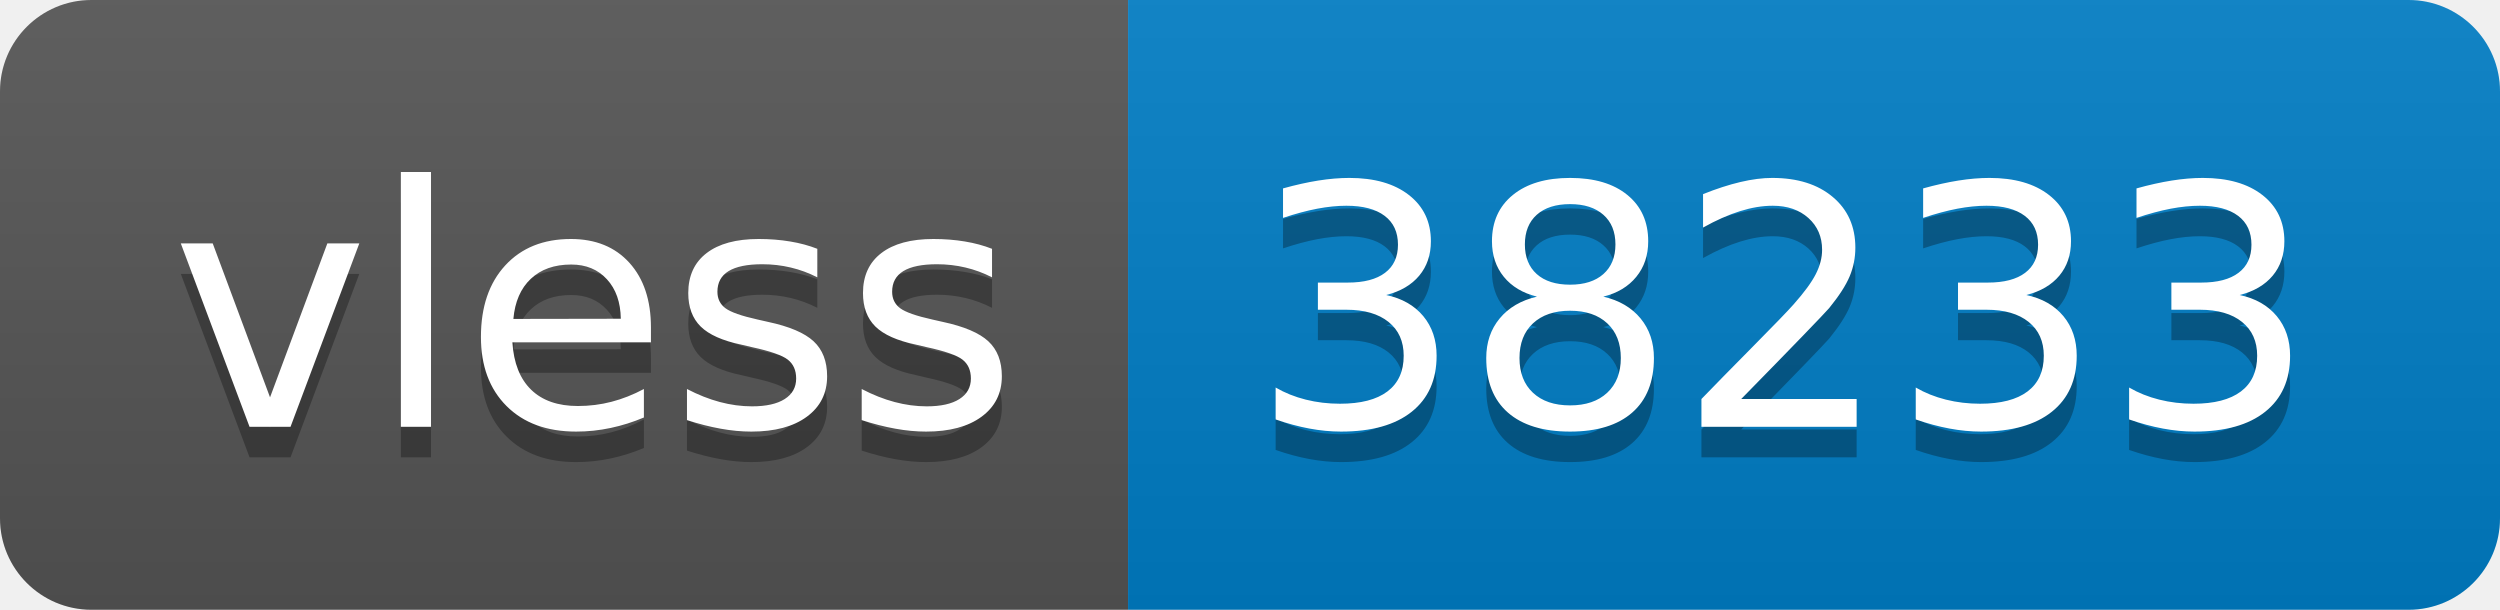
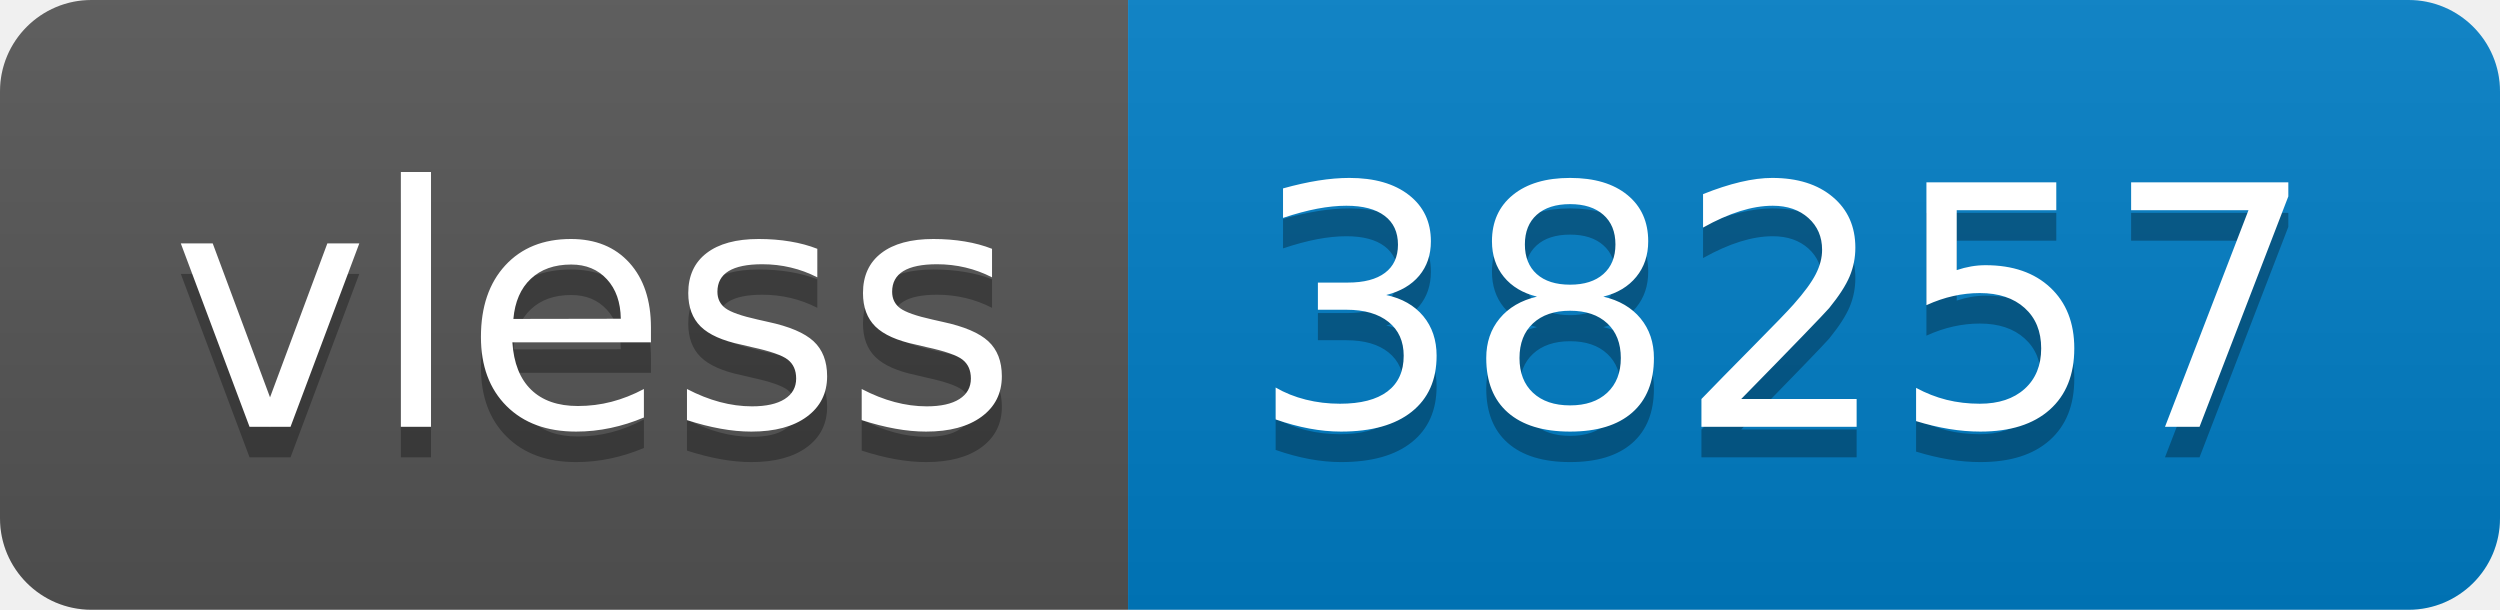
- <svg xmlns="http://www.w3.org/2000/svg" width="82" height="20" role="img" aria-label="vless: 38233">
+ <svg xmlns="http://www.w3.org/2000/svg" width="82" height="20" role="img" aria-label="vless: 38257">
  <linearGradient id="s" x2="0" y2="100%">
    <stop offset="0" stop-color="#bbb" stop-opacity=".1" />
    <stop offset="1" stop-opacity=".1" />
  </linearGradient>
  <clipPath id="r">
    <rect width="82" height="20" rx="3" fill="#fff" />
  </clipPath>
  <g clip-path="url(#r)">
    <rect width="37" height="20" fill="#555" />
    <rect x="37" width="45" height="20" fill="#007ec6" />
    <rect width="82" height="20" fill="url(#s)" />
  </g>
  <g fill="#fff" text-anchor="middle" font-family="Verdana,Geneva,DejaVu Sans,sans-serif" text-rendering="geometricPrecision" font-size="110">
    <text aria-hidden="true" x="195" y="150" fill="#010101" fill-opacity=".3" transform="scale(.1)" textLength="270">vless</text>
    <text x="195" y="140" transform="scale(.1)" fill="#fff" textLength="270">vless</text>
-     <text aria-hidden="true" x="585" y="150" fill="#010101" fill-opacity=".3" transform="scale(.1)" textLength="350">38233</text>
-     <text x="585" y="140" transform="scale(.1)" fill="#fff" textLength="350">38233</text>
+     <text aria-hidden="true" x="585" y="150" fill="#010101" fill-opacity=".3" transform="scale(.1)" textLength="350">38257</text>
+     <text x="585" y="140" transform="scale(.1)" fill="#fff" textLength="350">38257</text>
  </g>
</svg>
